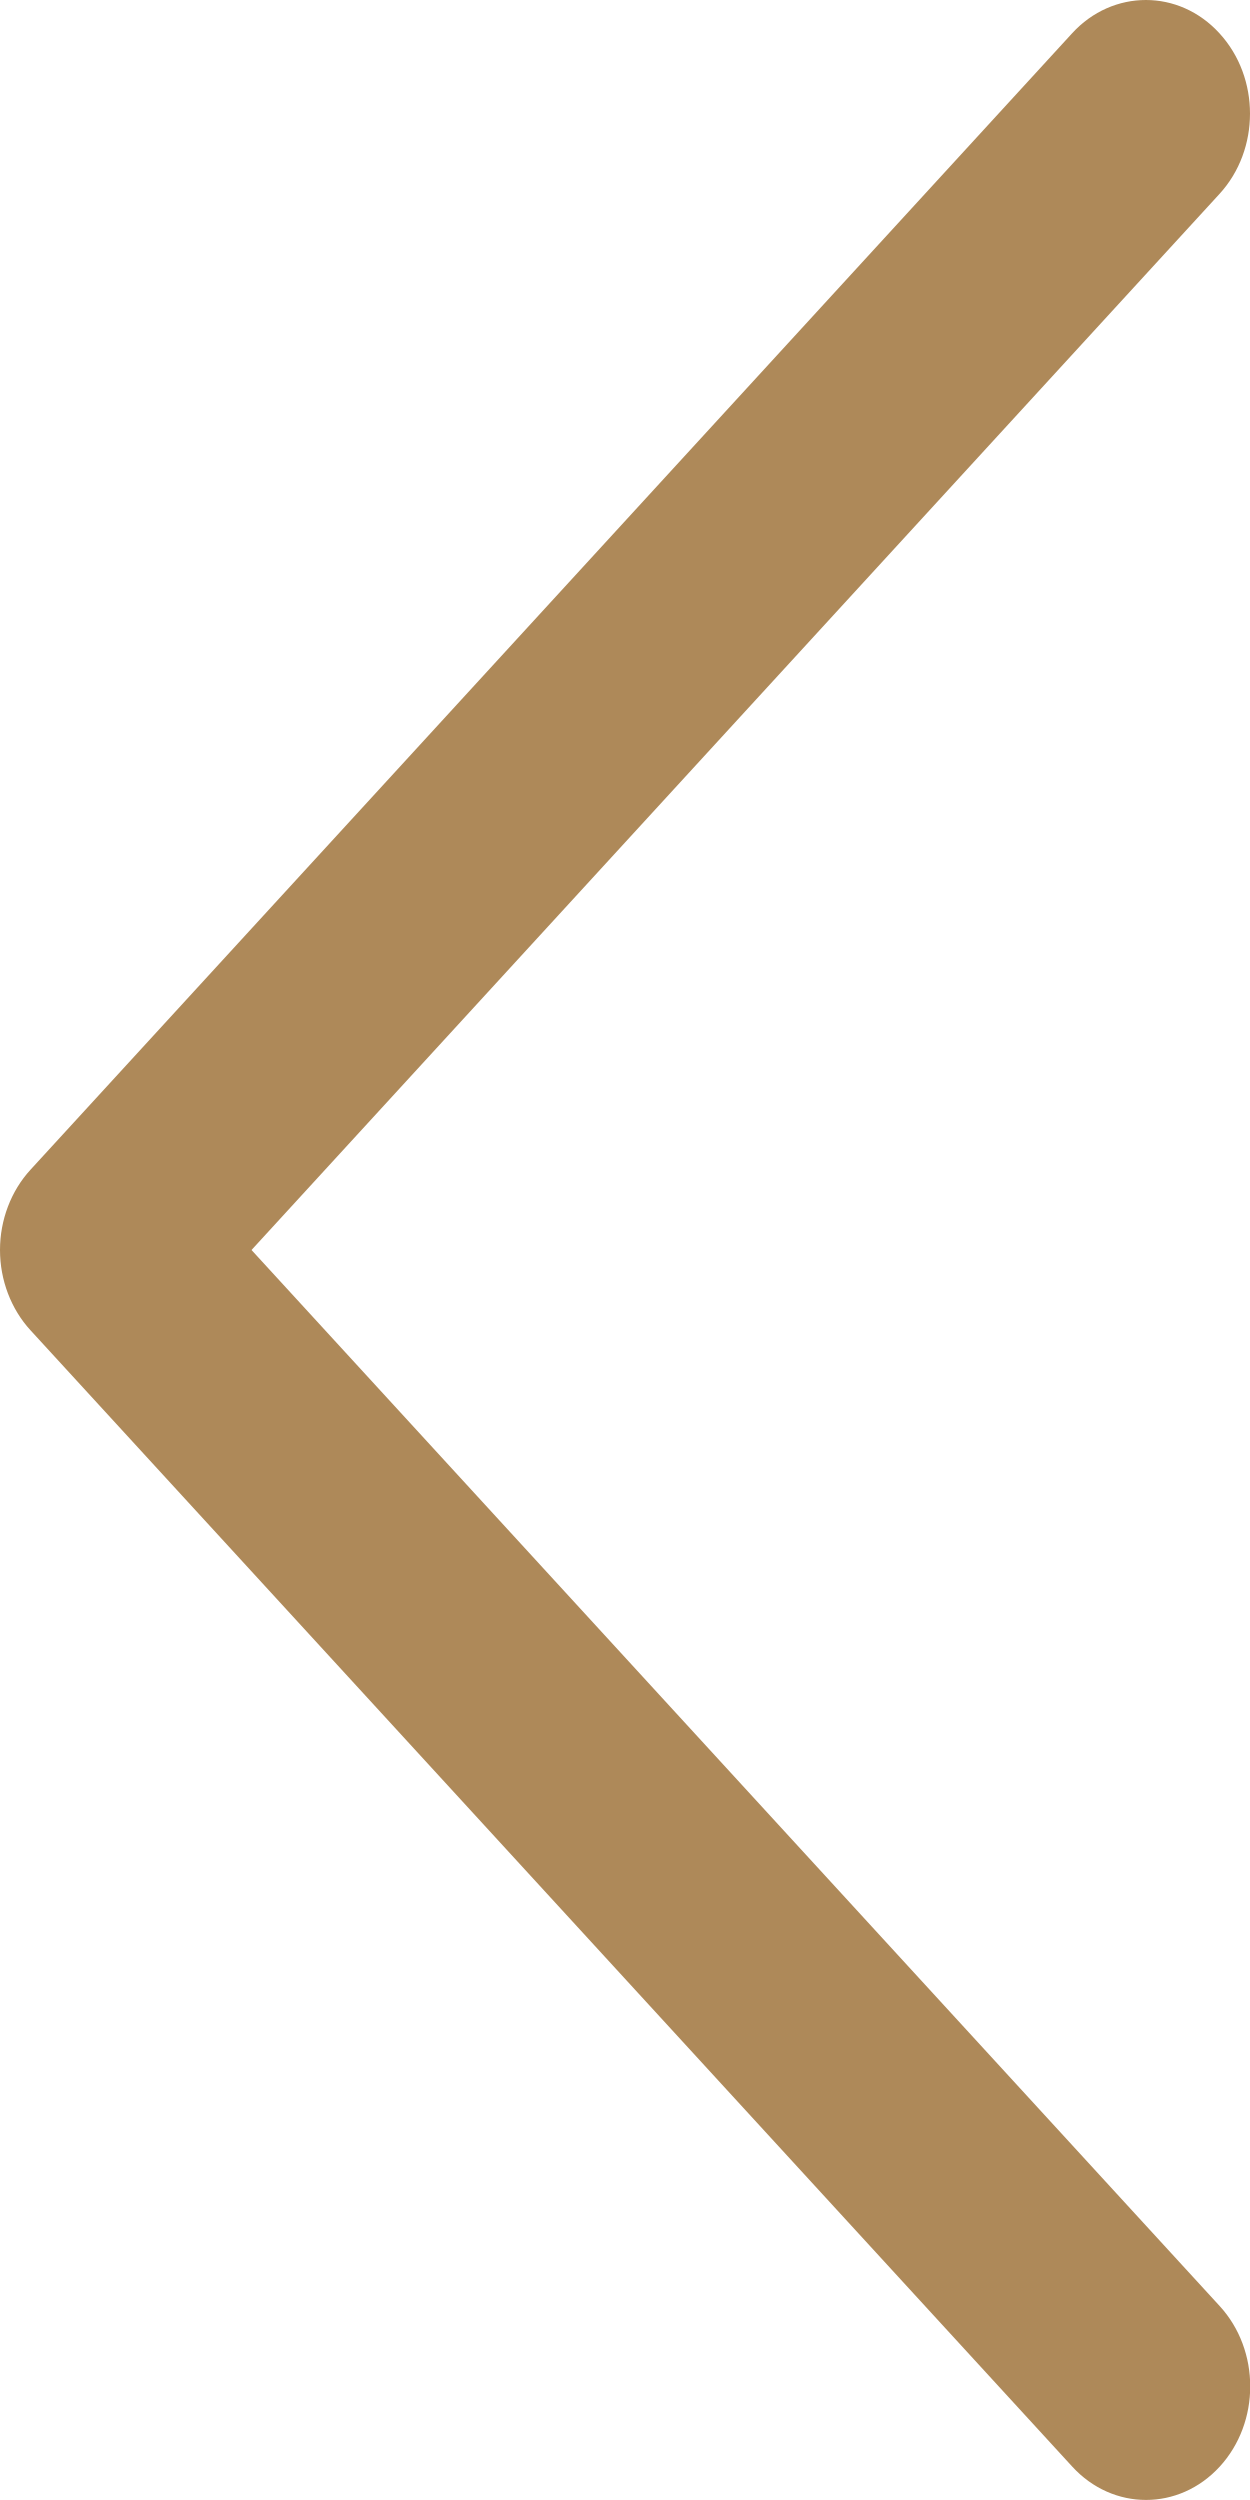
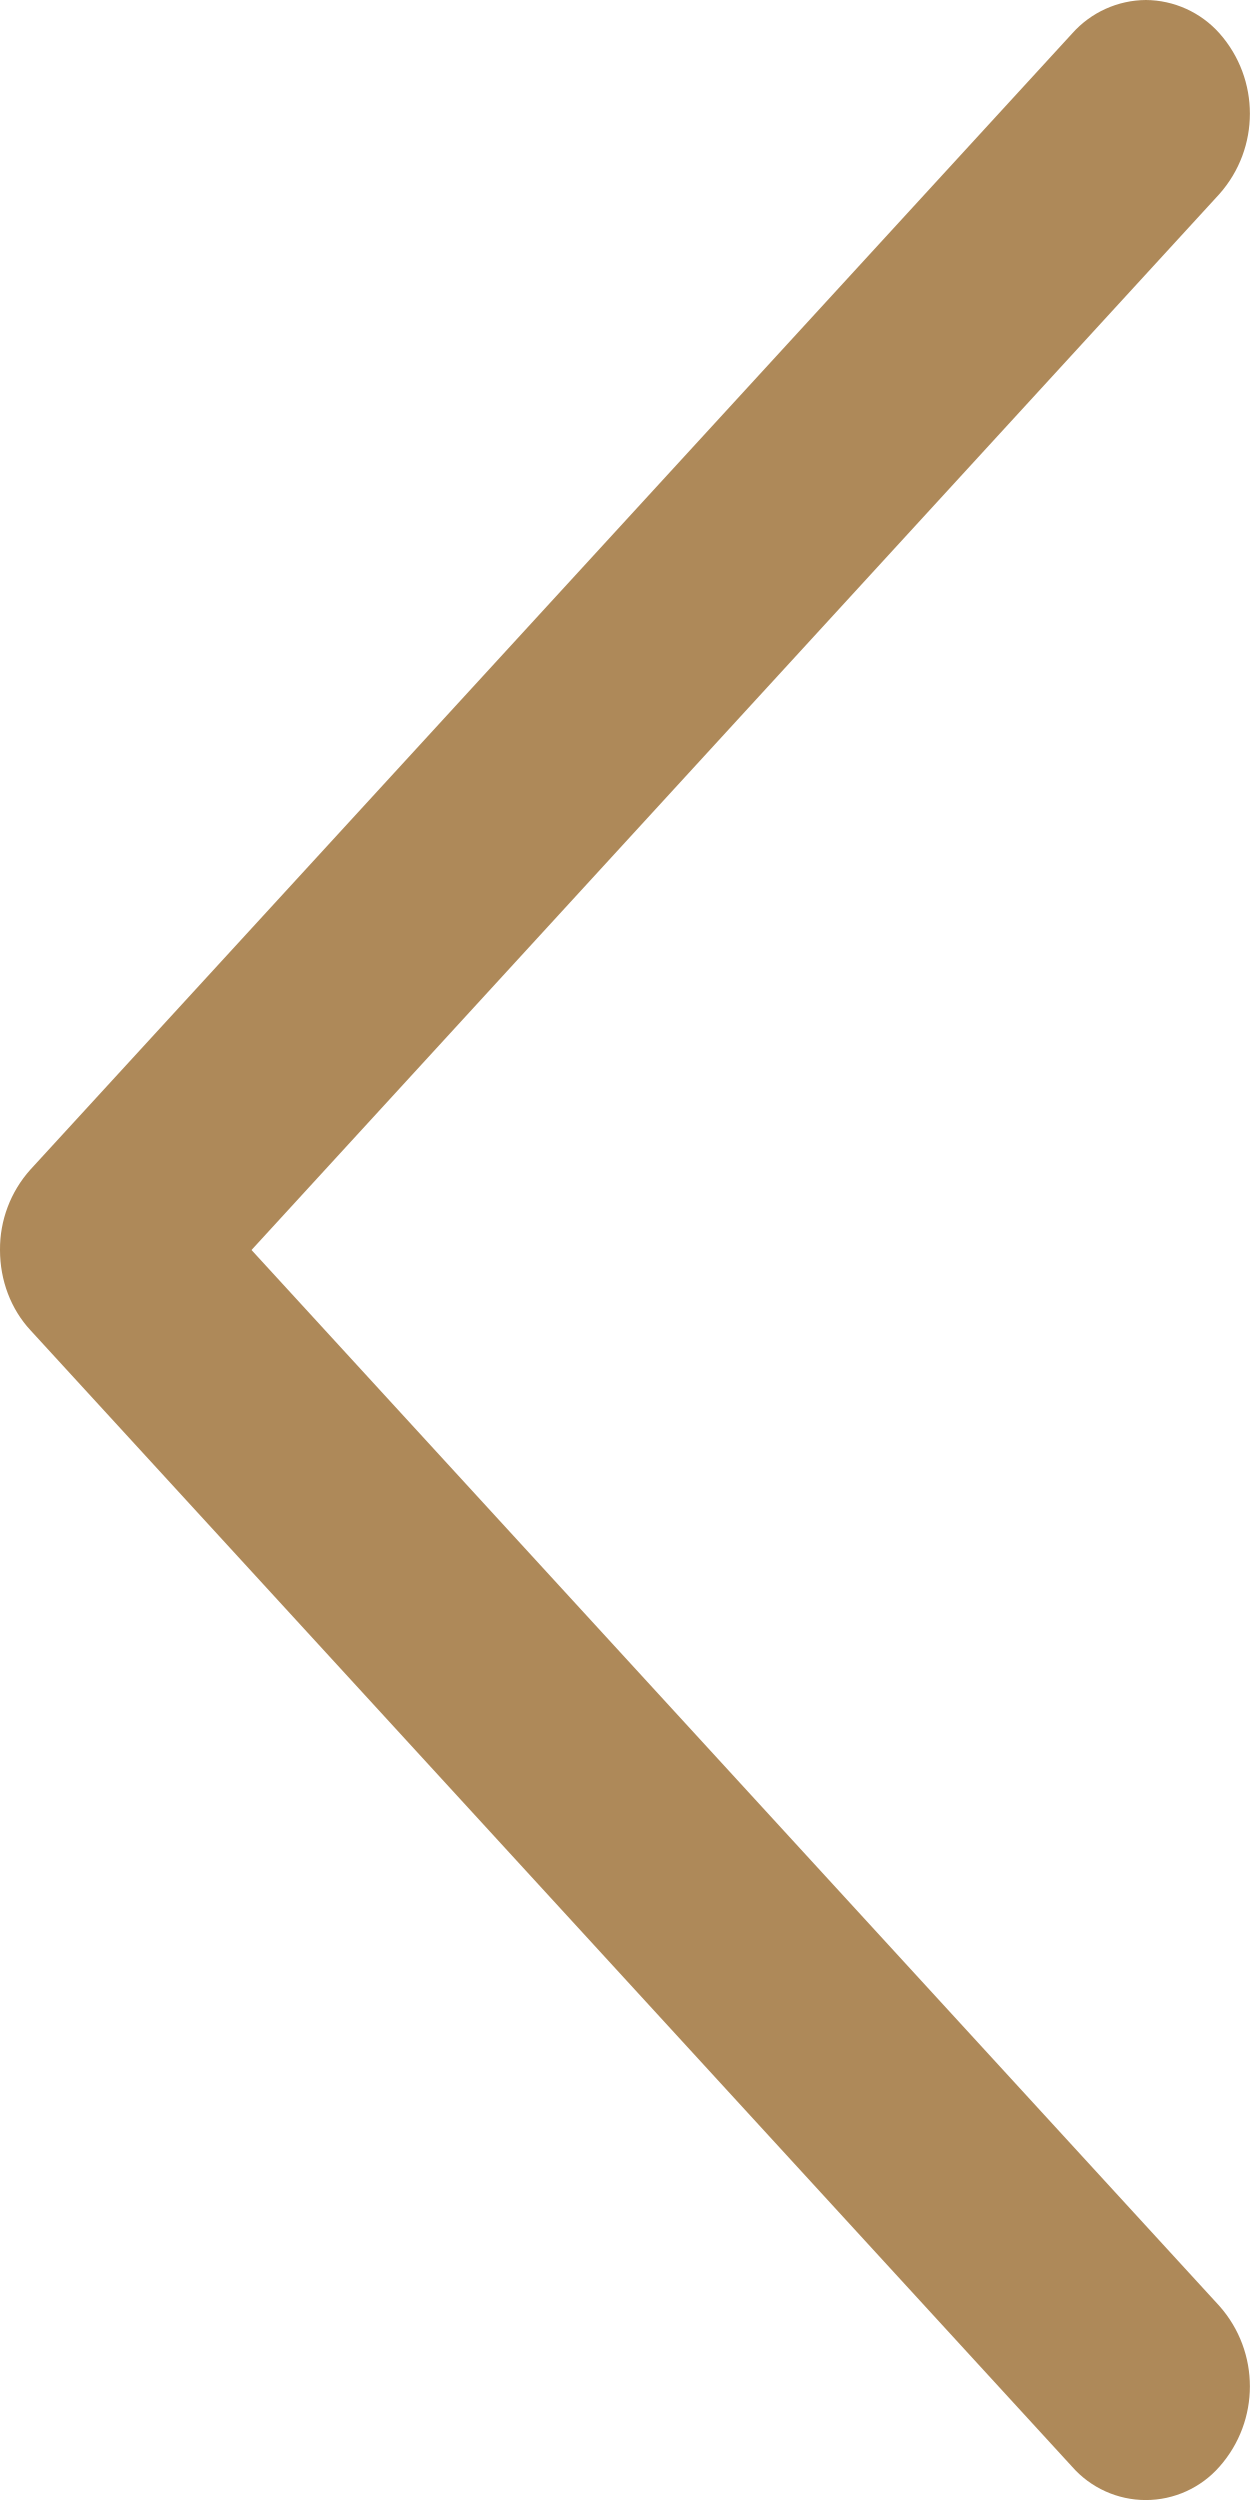
- <svg xmlns="http://www.w3.org/2000/svg" fill="#ae8959" height="28" width="14" version="1.1" id="Layer_1" viewBox="0 0 5.775 11.55" xml:space="preserve">
-   <defs id="defs6" />
-   <path id="XMLID_222_" d="m 0.141,6.146 4.813,5.25 c 0.188,0.205 0.493,0.205 0.681,-3.5e-5 0.188,-0.205 0.188,-0.537 -3.2e-5,-0.742 L 1.162,5.775 5.634,0.896 C 5.822,0.691 5.822,0.359 5.634,0.154 5.54,0.051 5.417,0 5.294,0 5.171,0 5.047,0.051 4.953,0.154 L 0.141,5.404 C 0.051,5.502 0,5.636 0,5.775 0,5.914 0.051,6.048 0.141,6.146 Z" style="stroke-width:0.034" />
+ <svg xmlns="http://www.w3.org/2000/svg" fill="#ae8959" height="28" width="14" viewBox="0 0 5.775 11.55" xml:space="preserve">
+   <path d="m.141 6.146 4.812 5.25a.453.453 0 0 0 .681 0 .56.56 0 0 0 0-.742L1.162 5.775 5.634.896a.56.56 0 0 0 0-.742.46.46 0 0 0-.34-.154.46.46 0 0 0-.34.154L.14 5.404a.55.55 0 0 0-.14.371c0 .14.05.273.141.371Z" style="stroke-width:.034" />
</svg>
